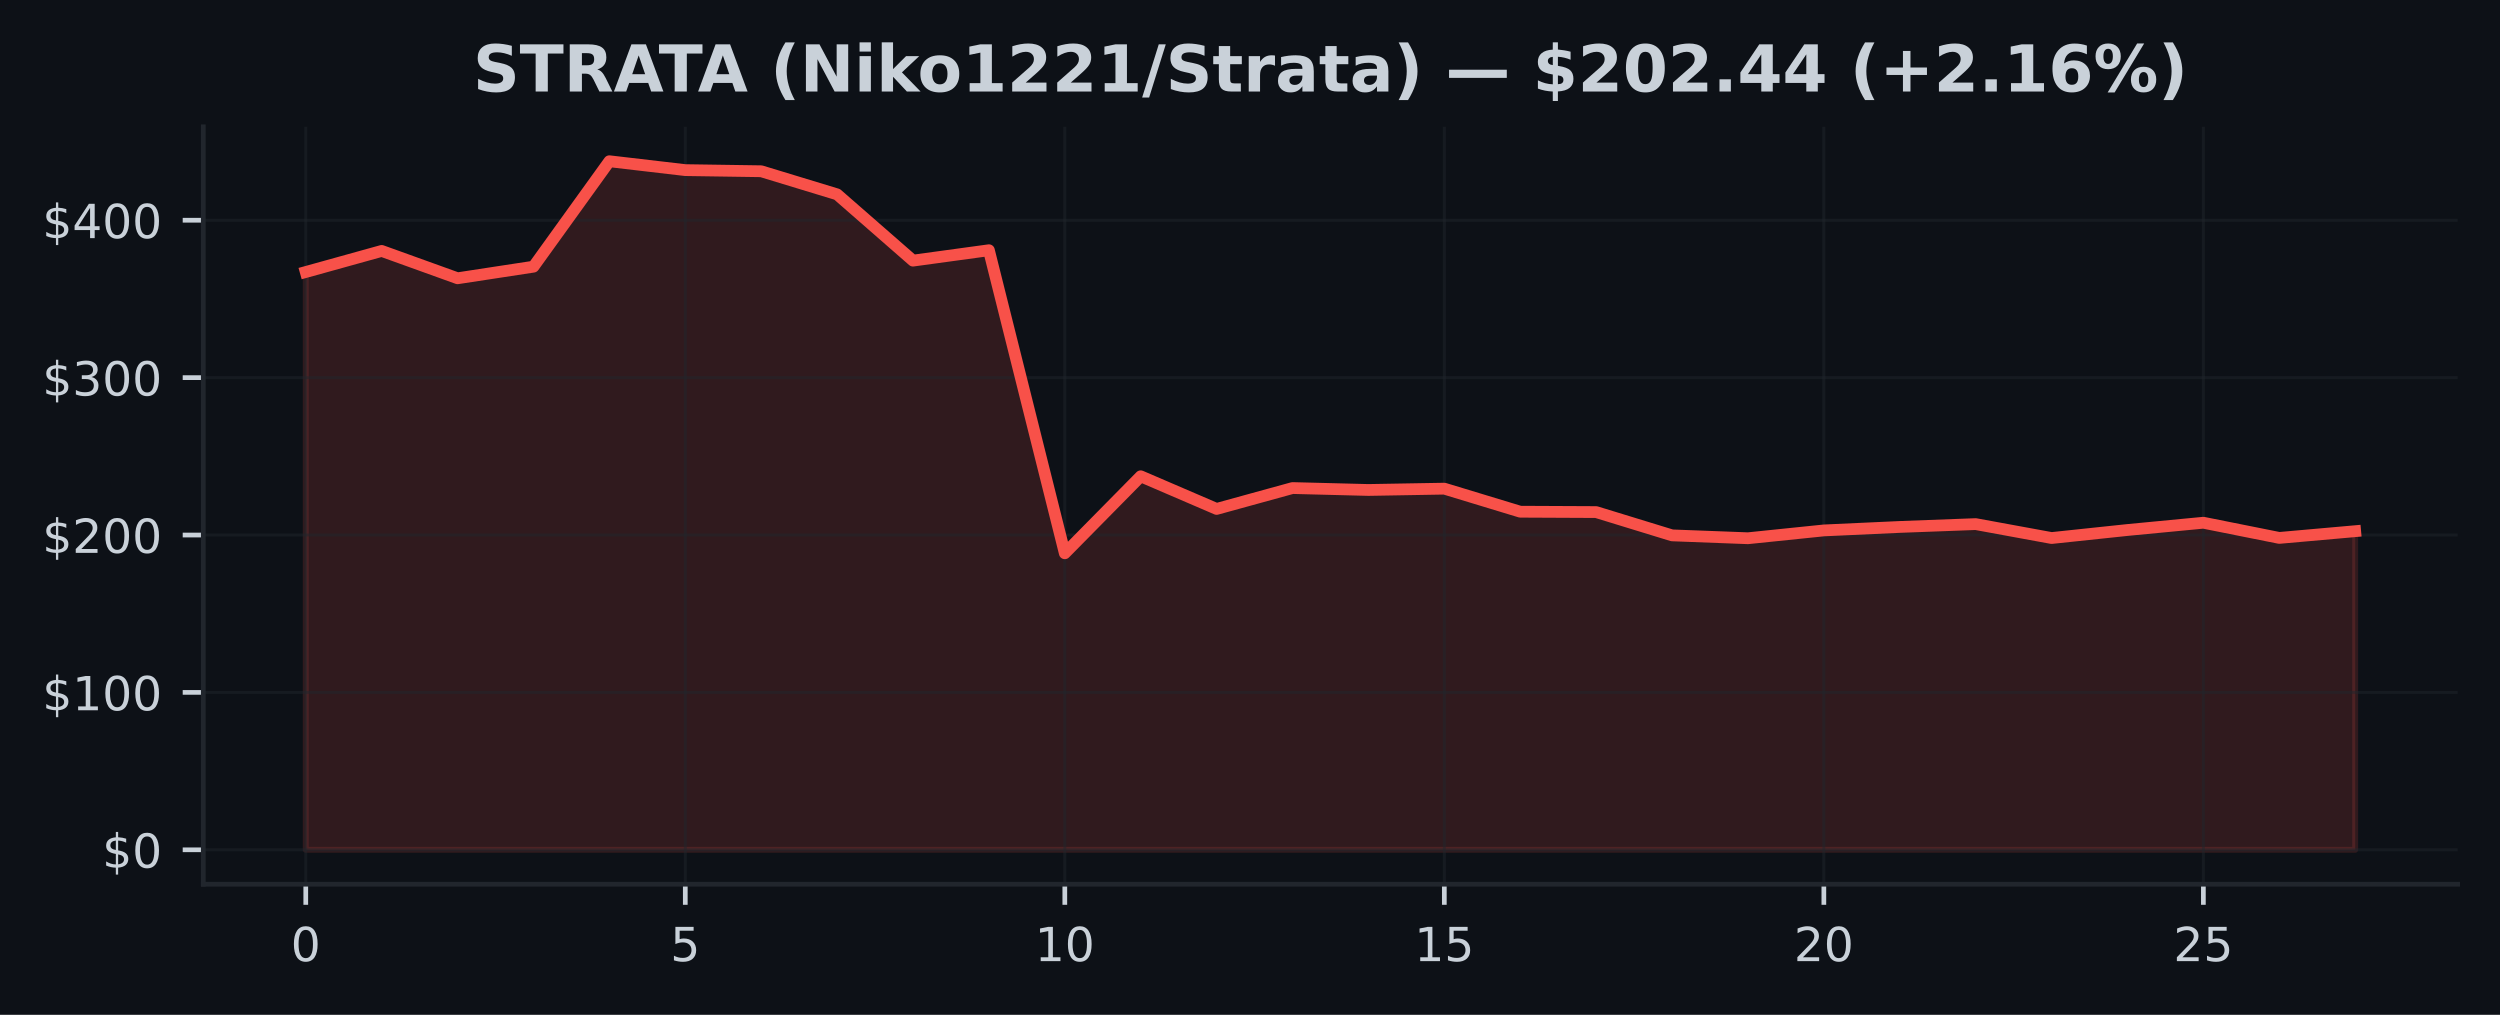
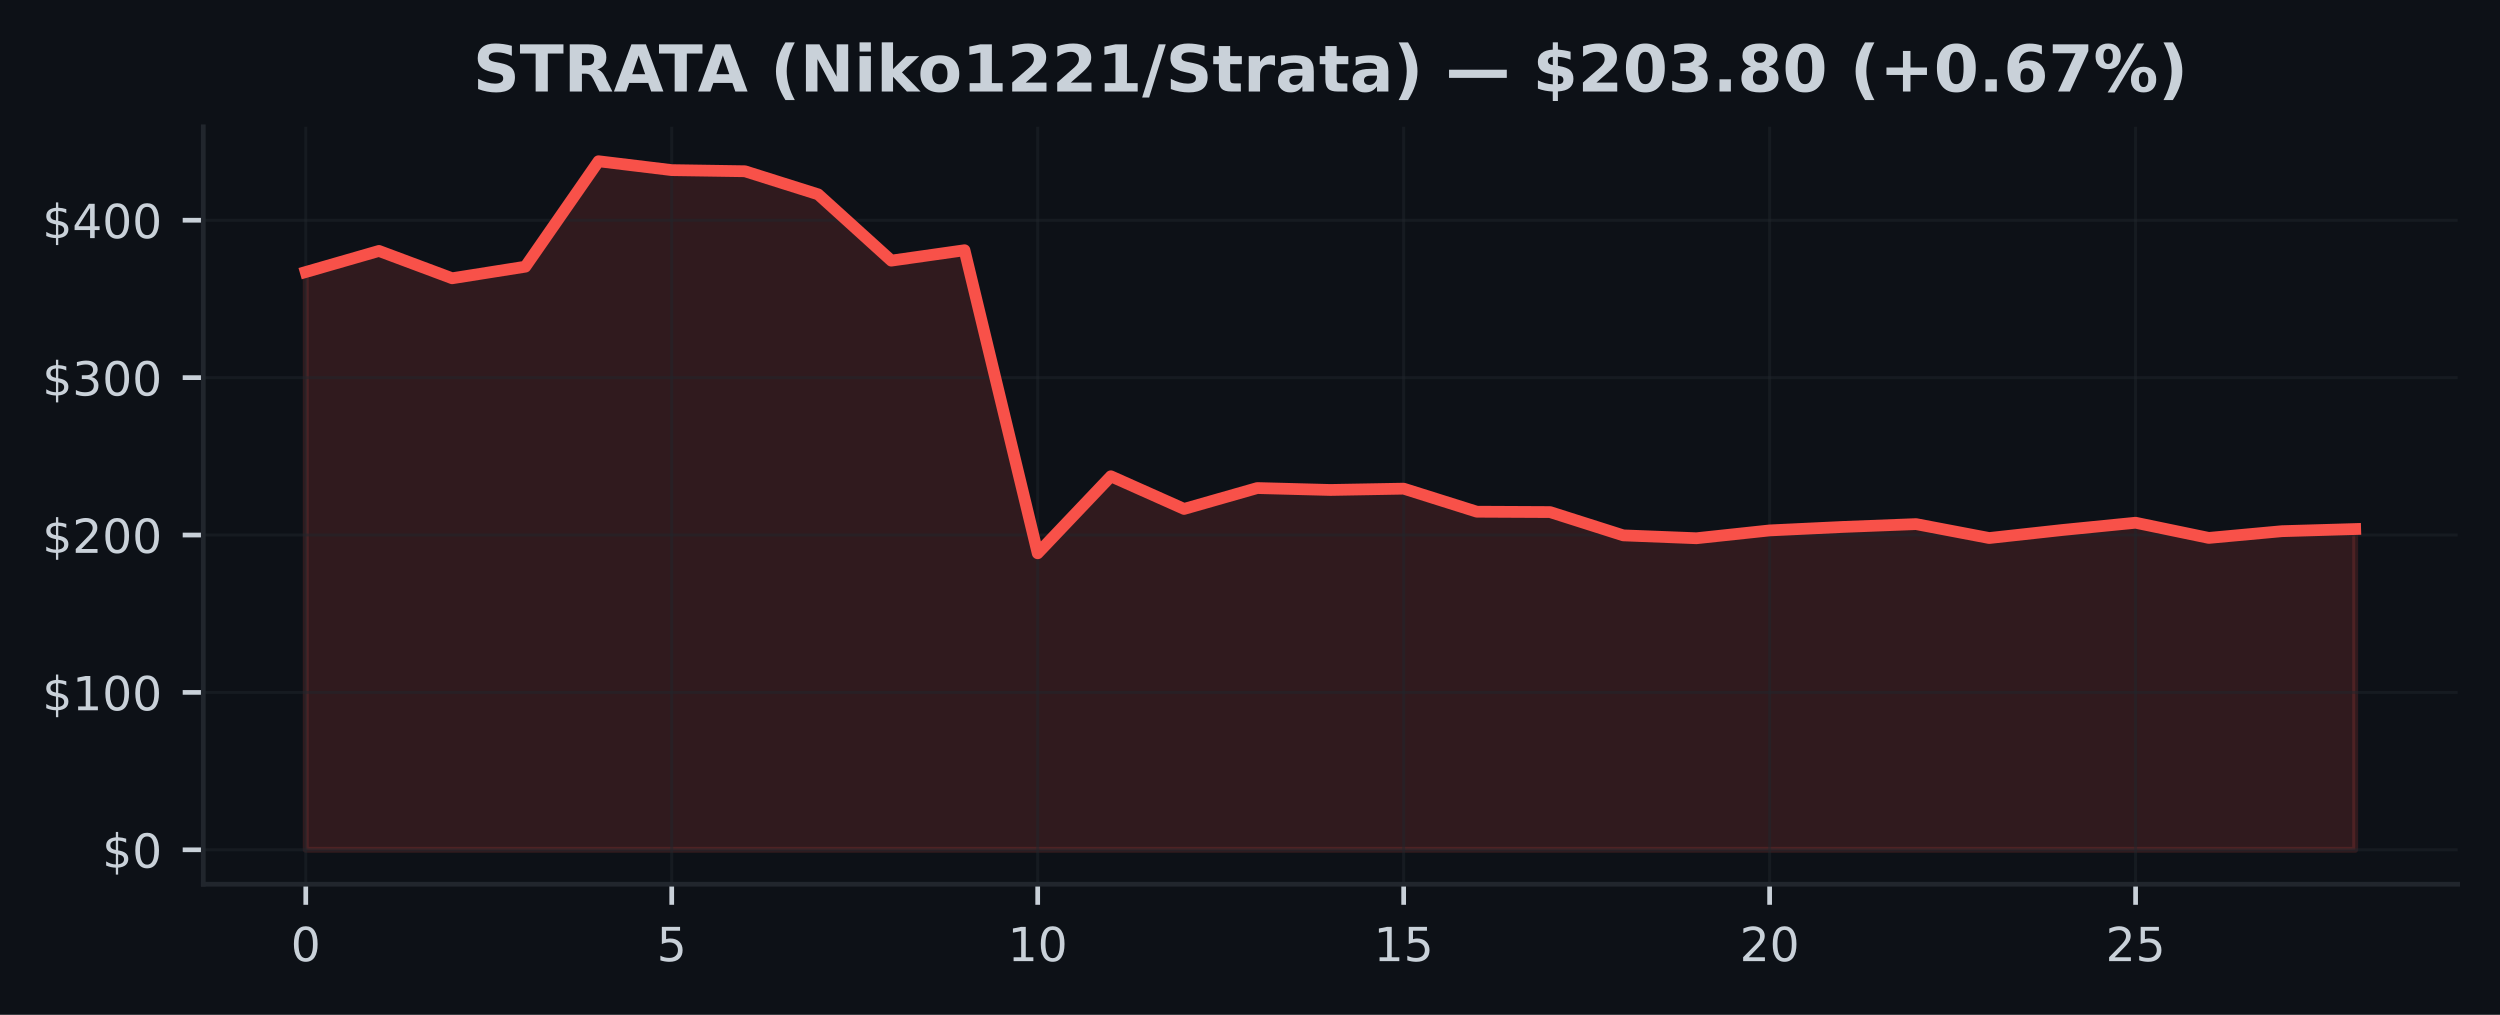
<svg xmlns="http://www.w3.org/2000/svg" xmlns:xlink="http://www.w3.org/1999/xlink" width="425pt" height="172.518pt" viewBox="0 0 425 172.518" version="1.1">
  <defs>
    <style type="text/css">*{stroke-linejoin: round; stroke-linecap: butt}</style>
  </defs>
  <g id="figure_1">
    <g id="patch_1">
      <path d="M 0 172.518  L 425 172.518  L 425 0  L 0 0  z " style="fill: #0d1117" />
    </g>
    <g id="axes_1">
      <g id="patch_2">
        <path d="M 34.56 150.318  L 417.8 150.318  L 417.8 21.558  L 34.56 21.558  z " style="fill: #0d1117" />
      </g>
      <g id="FillBetweenPolyCollection_1">
        <defs>
-           <path id="m7a215a596d" d="M 51.98 -28.053  L 51.98 -126.276  L 64.884 -129.862  L 77.787 -125.212  L 90.691 -127.183  L 103.595 -145.107  L 116.499 -143.598  L 129.402 -143.406  L 142.306 -139.478  L 155.21 -128.211  L 168.113 -129.979  L 181.017 -78.461  L 193.921 -91.55  L 206.824 -86.001  L 219.728 -89.551  L 232.632 -89.222  L 245.536 -89.447  L 258.439 -85.527  L 271.343 -85.466  L 284.247 -81.506  L 297.15 -81.016  L 310.054 -82.346  L 322.958 -82.937  L 335.861 -83.421  L 348.765 -81.054  L 361.669 -82.418  L 374.573 -83.654  L 387.476 -81.072  L 400.38 -82.217  L 400.38 -28.053  L 400.38 -28.053  L 387.476 -28.053  L 374.573 -28.053  L 361.669 -28.053  L 348.765 -28.053  L 335.861 -28.053  L 322.958 -28.053  L 310.054 -28.053  L 297.15 -28.053  L 284.247 -28.053  L 271.343 -28.053  L 258.439 -28.053  L 245.536 -28.053  L 232.632 -28.053  L 219.728 -28.053  L 206.824 -28.053  L 193.921 -28.053  L 181.017 -28.053  L 168.113 -28.053  L 155.21 -28.053  L 142.306 -28.053  L 129.402 -28.053  L 116.499 -28.053  L 103.595 -28.053  L 90.691 -28.053  L 77.787 -28.053  L 64.884 -28.053  L 51.98 -28.053  z " style="stroke: #f85149; stroke-opacity: 0.15" />
+           <path id="m174ecf0933" d="M 51.98 -28.053  L 51.98 -126.276  L 64.423 -129.862  L 76.866 -125.212  L 89.309 -127.183  L 101.751 -145.107  L 114.194 -143.598  L 126.637 -143.406  L 139.08 -139.478  L 151.523 -128.211  L 163.966 -129.979  L 176.409 -78.461  L 188.851 -91.55  L 201.294 -86.001  L 213.737 -89.551  L 226.18 -89.222  L 238.623 -89.447  L 251.066 -85.527  L 263.509 -85.466  L 275.951 -81.506  L 288.394 -81.016  L 300.837 -82.346  L 313.28 -82.937  L 325.723 -83.421  L 338.166 -81.054  L 350.609 -82.418  L 363.051 -83.654  L 375.494 -81.072  L 387.937 -82.217  L 400.38 -82.581  L 400.38 -28.053  L 400.38 -28.053  L 387.937 -28.053  L 375.494 -28.053  L 363.051 -28.053  L 350.609 -28.053  L 338.166 -28.053  L 325.723 -28.053  L 313.28 -28.053  L 300.837 -28.053  L 288.394 -28.053  L 275.951 -28.053  L 263.509 -28.053  L 251.066 -28.053  L 238.623 -28.053  L 226.18 -28.053  L 213.737 -28.053  L 201.294 -28.053  L 188.851 -28.053  L 176.409 -28.053  L 163.966 -28.053  L 151.523 -28.053  L 139.08 -28.053  L 126.637 -28.053  L 114.194 -28.053  L 101.751 -28.053  L 89.309 -28.053  L 76.866 -28.053  L 64.423 -28.053  L 51.98 -28.053  z " style="stroke: #f85149; stroke-opacity: 0.15" />
        </defs>
-         <g clip-path="url(#p692d4c38f5)">
-           <use xlink:href="#m7a215a596d" x="0" y="172.518" style="fill: #f85149; fill-opacity: 0.15; stroke: #f85149; stroke-opacity: 0.15" />
+         <g clip-path="url(#p8333ab272a)">
+           <use xlink:href="#m174ecf0933" x="0" y="172.518" style="fill: #f85149; fill-opacity: 0.15; stroke: #f85149; stroke-opacity: 0.15" />
        </g>
      </g>
      <g id="matplotlib.axis_1">
        <g id="xtick_1">
          <g id="line2d_1">
-             <path d="M 51.98 150.318  L 51.98 21.558  " clip-path="url(#p692d4c38f5)" style="fill: none; stroke: #21262d; stroke-opacity: 0.5; stroke-width: 0.5; stroke-linecap: square" />
+             <path d="M 51.98 150.318  L 51.98 21.558  " clip-path="url(#p8333ab272a)" style="fill: none; stroke: #21262d; stroke-opacity: 0.5; stroke-width: 0.5; stroke-linecap: square" />
          </g>
          <g id="line2d_2">
            <defs>
-               <path id="m2270997b4f" d="M 0 0  L 0 3.5  " style="stroke: #c9d1d9; stroke-width: 0.8" />
+               <path id="maabef01ef2" d="M 0 0  L 0 3.5  " style="stroke: #c9d1d9; stroke-width: 0.8" />
            </defs>
            <g>
-               <use xlink:href="#m2270997b4f" x="51.98" y="150.318" style="fill: #c9d1d9; stroke: #c9d1d9; stroke-width: 0.8" />
+               <use xlink:href="#maabef01ef2" x="51.98" y="150.318" style="fill: #c9d1d9; stroke: #c9d1d9; stroke-width: 0.8" />
            </g>
          </g>
          <g id="text_1">
            <g style="fill: #c9d1d9" transform="translate(49.435 163.3964) scale(0.08 -0.08)">
              <defs>
                <path id="DejaVuSans-13" d="M 2034 4250  Q 1547 4250 1301 3770  Q 1056 3291 1056 2328  Q 1056 1369 1301 889  Q 1547 409 2034 409  Q 2525 409 2770 889  Q 3016 1369 3016 2328  Q 3016 3291 2770 3770  Q 2525 4250 2034 4250  z M 2034 4750  Q 2819 4750 3233 4129  Q 3647 3509 3647 2328  Q 3647 1150 3233 529  Q 2819 -91 2034 -91  Q 1250 -91 836 529  Q 422 1150 422 2328  Q 422 3509 836 4129  Q 1250 4750 2034 4750  z " transform="scale(0.015625)" />
              </defs>
              <use xlink:href="#DejaVuSans-13" />
            </g>
          </g>
        </g>
        <g id="xtick_2">
          <g id="line2d_3">
-             <path d="M 116.499 150.318  L 116.499 21.558  " clip-path="url(#p692d4c38f5)" style="fill: none; stroke: #21262d; stroke-opacity: 0.5; stroke-width: 0.5; stroke-linecap: square" />
+             <path d="M 114.194 150.318  L 114.194 21.558  " clip-path="url(#p8333ab272a)" style="fill: none; stroke: #21262d; stroke-opacity: 0.5; stroke-width: 0.5; stroke-linecap: square" />
          </g>
          <g id="line2d_4">
            <g>
-               <use xlink:href="#m2270997b4f" x="116.499" y="150.318" style="fill: #c9d1d9; stroke: #c9d1d9; stroke-width: 0.8" />
+               <use xlink:href="#maabef01ef2" x="114.194" y="150.318" style="fill: #c9d1d9; stroke: #c9d1d9; stroke-width: 0.8" />
            </g>
          </g>
          <g id="text_2">
-             <g style="fill: #c9d1d9" transform="translate(113.9535 163.3964) scale(0.08 -0.08)">
+             <g style="fill: #c9d1d9" transform="translate(111.6493 163.3964) scale(0.08 -0.08)">
              <defs>
                <path id="DejaVuSans-18" d="M 691 4666  L 3169 4666  L 3169 4134  L 1269 4134  L 1269 2991  Q 1406 3038 1543 3061  Q 1681 3084 1819 3084  Q 2600 3084 3056 2656  Q 3513 2228 3513 1497  Q 3513 744 3044 326  Q 2575 -91 1722 -91  Q 1428 -91 1123 -41  Q 819 9 494 109  L 494 744  Q 775 591 1075 516  Q 1375 441 1709 441  Q 2250 441 2565 725  Q 2881 1009 2881 1497  Q 2881 1984 2565 2268  Q 2250 2553 1709 2553  Q 1456 2553 1204 2497  Q 953 2441 691 2322  L 691 4666  z " transform="scale(0.015625)" />
              </defs>
              <use xlink:href="#DejaVuSans-18" />
            </g>
          </g>
        </g>
        <g id="xtick_3">
          <g id="line2d_5">
-             <path d="M 181.017 150.318  L 181.017 21.558  " clip-path="url(#p692d4c38f5)" style="fill: none; stroke: #21262d; stroke-opacity: 0.5; stroke-width: 0.5; stroke-linecap: square" />
+             <path d="M 176.409 150.318  L 176.409 21.558  " clip-path="url(#p8333ab272a)" style="fill: none; stroke: #21262d; stroke-opacity: 0.5; stroke-width: 0.5; stroke-linecap: square" />
          </g>
          <g id="line2d_6">
            <g>
-               <use xlink:href="#m2270997b4f" x="181.017" y="150.318" style="fill: #c9d1d9; stroke: #c9d1d9; stroke-width: 0.8" />
+               <use xlink:href="#maabef01ef2" x="176.409" y="150.318" style="fill: #c9d1d9; stroke: #c9d1d9; stroke-width: 0.8" />
            </g>
          </g>
          <g id="text_3">
-             <g style="fill: #c9d1d9" transform="translate(175.927 163.3964) scale(0.08 -0.08)">
+             <g style="fill: #c9d1d9" transform="translate(171.3186 163.3964) scale(0.08 -0.08)">
              <defs>
                <path id="DejaVuSans-14" d="M 794 531  L 1825 531  L 1825 4091  L 703 3866  L 703 4441  L 1819 4666  L 2450 4666  L 2450 531  L 3481 531  L 3481 0  L 794 0  L 794 531  z " transform="scale(0.015625)" />
              </defs>
              <use xlink:href="#DejaVuSans-14" />
              <use xlink:href="#DejaVuSans-13" transform="translate(63.625 0)" />
            </g>
          </g>
        </g>
        <g id="xtick_4">
          <g id="line2d_7">
-             <path d="M 245.536 150.318  L 245.536 21.558  " clip-path="url(#p692d4c38f5)" style="fill: none; stroke: #21262d; stroke-opacity: 0.5; stroke-width: 0.5; stroke-linecap: square" />
+             <path d="M 238.623 150.318  L 238.623 21.558  " clip-path="url(#p8333ab272a)" style="fill: none; stroke: #21262d; stroke-opacity: 0.5; stroke-width: 0.5; stroke-linecap: square" />
          </g>
          <g id="line2d_8">
            <g>
-               <use xlink:href="#m2270997b4f" x="245.536" y="150.318" style="fill: #c9d1d9; stroke: #c9d1d9; stroke-width: 0.8" />
+               <use xlink:href="#maabef01ef2" x="238.623" y="150.318" style="fill: #c9d1d9; stroke: #c9d1d9; stroke-width: 0.8" />
            </g>
          </g>
          <g id="text_4">
-             <g style="fill: #c9d1d9" transform="translate(240.4456 163.3964) scale(0.08 -0.08)">
+             <g style="fill: #c9d1d9" transform="translate(233.5329 163.3964) scale(0.08 -0.08)">
              <use xlink:href="#DejaVuSans-14" />
              <use xlink:href="#DejaVuSans-18" transform="translate(63.625 0)" />
            </g>
          </g>
        </g>
        <g id="xtick_5">
          <g id="line2d_9">
-             <path d="M 310.054 150.318  L 310.054 21.558  " clip-path="url(#p692d4c38f5)" style="fill: none; stroke: #21262d; stroke-opacity: 0.5; stroke-width: 0.5; stroke-linecap: square" />
+             <path d="M 300.837 150.318  L 300.837 21.558  " clip-path="url(#p8333ab272a)" style="fill: none; stroke: #21262d; stroke-opacity: 0.5; stroke-width: 0.5; stroke-linecap: square" />
          </g>
          <g id="line2d_10">
            <g>
-               <use xlink:href="#m2270997b4f" x="310.054" y="150.318" style="fill: #c9d1d9; stroke: #c9d1d9; stroke-width: 0.8" />
+               <use xlink:href="#maabef01ef2" x="300.837" y="150.318" style="fill: #c9d1d9; stroke: #c9d1d9; stroke-width: 0.8" />
            </g>
          </g>
          <g id="text_5">
-             <g style="fill: #c9d1d9" transform="translate(304.9641 163.3964) scale(0.08 -0.08)">
+             <g style="fill: #c9d1d9" transform="translate(295.7471 163.3964) scale(0.08 -0.08)">
              <defs>
                <path id="DejaVuSans-15" d="M 1228 531  L 3431 531  L 3431 0  L 469 0  L 469 531  Q 828 903 1448 1529  Q 2069 2156 2228 2338  Q 2531 2678 2651 2914  Q 2772 3150 2772 3378  Q 2772 3750 2511 3984  Q 2250 4219 1831 4219  Q 1534 4219 1204 4116  Q 875 4013 500 3803  L 500 4441  Q 881 4594 1212 4672  Q 1544 4750 1819 4750  Q 2544 4750 2975 4387  Q 3406 4025 3406 3419  Q 3406 3131 3298 2873  Q 3191 2616 2906 2266  Q 2828 2175 2409 1742  Q 1991 1309 1228 531  z " transform="scale(0.015625)" />
              </defs>
              <use xlink:href="#DejaVuSans-15" />
              <use xlink:href="#DejaVuSans-13" transform="translate(63.625 0)" />
            </g>
          </g>
        </g>
        <g id="xtick_6">
          <g id="line2d_11">
-             <path d="M 374.573 150.318  L 374.573 21.558  " clip-path="url(#p692d4c38f5)" style="fill: none; stroke: #21262d; stroke-opacity: 0.5; stroke-width: 0.5; stroke-linecap: square" />
+             <path d="M 363.051 150.318  L 363.051 21.558  " clip-path="url(#p8333ab272a)" style="fill: none; stroke: #21262d; stroke-opacity: 0.5; stroke-width: 0.5; stroke-linecap: square" />
          </g>
          <g id="line2d_12">
            <g>
-               <use xlink:href="#m2270997b4f" x="374.573" y="150.318" style="fill: #c9d1d9; stroke: #c9d1d9; stroke-width: 0.8" />
+               <use xlink:href="#maabef01ef2" x="363.051" y="150.318" style="fill: #c9d1d9; stroke: #c9d1d9; stroke-width: 0.8" />
            </g>
          </g>
          <g id="text_6">
-             <g style="fill: #c9d1d9" transform="translate(369.4826 163.3964) scale(0.08 -0.08)">
+             <g style="fill: #c9d1d9" transform="translate(357.9614 163.3964) scale(0.08 -0.08)">
              <use xlink:href="#DejaVuSans-15" />
              <use xlink:href="#DejaVuSans-18" transform="translate(63.625 0)" />
            </g>
          </g>
        </g>
      </g>
      <g id="matplotlib.axis_2">
        <g id="ytick_1">
          <g id="line2d_13">
-             <path d="M 34.56 144.466  L 417.8 144.466  " clip-path="url(#p692d4c38f5)" style="fill: none; stroke: #21262d; stroke-opacity: 0.5; stroke-width: 0.5; stroke-linecap: square" />
+             <path d="M 34.56 144.466  L 417.8 144.466  " clip-path="url(#p8333ab272a)" style="fill: none; stroke: #21262d; stroke-opacity: 0.5; stroke-width: 0.5; stroke-linecap: square" />
          </g>
          <g id="line2d_14">
            <defs>
-               <path id="m6b10926116" d="M 0 0  L -3.5 0  " style="stroke: #c9d1d9; stroke-width: 0.8" />
+               <path id="m7c29adcef9" d="M 0 0  L -3.5 0  " style="stroke: #c9d1d9; stroke-width: 0.8" />
            </defs>
            <g>
-               <use xlink:href="#m6b10926116" x="34.56" y="144.466" style="fill: #c9d1d9; stroke: #c9d1d9; stroke-width: 0.8" />
+               <use xlink:href="#m7c29adcef9" x="34.56" y="144.466" style="fill: #c9d1d9; stroke: #c9d1d9; stroke-width: 0.8" />
            </g>
          </g>
          <g id="text_7">
            <g style="fill: #c9d1d9" transform="translate(17.38 147.5049) scale(0.08 -0.08)">
              <defs>
                <path id="DejaVuSans-7" d="M 2163 -941  L 1850 -941  L 1847 0  Q 1519 6 1191 76  Q 863 147 531 288  L 531 850  Q 850 650 1176 548  Q 1503 447 1850 444  L 1850 1869  Q 1159 1981 845 2250  Q 531 2519 531 2988  Q 531 3497 872 3790  Q 1213 4084 1850 4128  L 1850 4863  L 2163 4863  L 2163 4138  Q 2453 4125 2725 4076  Q 2997 4028 3256 3944  L 3256 3397  Q 2997 3528 2723 3600  Q 2450 3672 2163 3684  L 2163 2350  Q 2872 2241 3206 1959  Q 3541 1678 3541 1191  Q 3541 663 3186 358  Q 2831 53 2163 6  L 2163 -941  z M 1850 2406  L 1850 3688  Q 1488 3647 1297 3481  Q 1106 3316 1106 3041  Q 1106 2772 1282 2622  Q 1459 2472 1850 2406  z M 2163 1806  L 2163 453  Q 2559 506 2761 678  Q 2963 850 2963 1131  Q 2963 1406 2770 1568  Q 2578 1731 2163 1806  z " transform="scale(0.015625)" />
              </defs>
              <use xlink:href="#DejaVuSans-7" />
              <use xlink:href="#DejaVuSans-13" transform="translate(63.625 0)" />
            </g>
          </g>
        </g>
        <g id="ytick_2">
          <g id="line2d_15">
-             <path d="M 34.56 117.71  L 417.8 117.71  " clip-path="url(#p692d4c38f5)" style="fill: none; stroke: #21262d; stroke-opacity: 0.5; stroke-width: 0.5; stroke-linecap: square" />
+             <path d="M 34.56 117.71  L 417.8 117.71  " clip-path="url(#p8333ab272a)" style="fill: none; stroke: #21262d; stroke-opacity: 0.5; stroke-width: 0.5; stroke-linecap: square" />
          </g>
          <g id="line2d_16">
            <g>
-               <use xlink:href="#m6b10926116" x="34.56" y="117.71" style="fill: #c9d1d9; stroke: #c9d1d9; stroke-width: 0.8" />
+               <use xlink:href="#m7c29adcef9" x="34.56" y="117.71" style="fill: #c9d1d9; stroke: #c9d1d9; stroke-width: 0.8" />
            </g>
          </g>
          <g id="text_8">
            <g style="fill: #c9d1d9" transform="translate(7.2 120.749) scale(0.08 -0.08)">
              <use xlink:href="#DejaVuSans-7" />
              <use xlink:href="#DejaVuSans-14" transform="translate(63.625 0)" />
              <use xlink:href="#DejaVuSans-13" transform="translate(127.25 0)" />
              <use xlink:href="#DejaVuSans-13" transform="translate(190.875 0)" />
            </g>
          </g>
        </g>
        <g id="ytick_3">
          <g id="line2d_17">
-             <path d="M 34.56 90.954  L 417.8 90.954  " clip-path="url(#p692d4c38f5)" style="fill: none; stroke: #21262d; stroke-opacity: 0.5; stroke-width: 0.5; stroke-linecap: square" />
+             <path d="M 34.56 90.954  L 417.8 90.954  " clip-path="url(#p8333ab272a)" style="fill: none; stroke: #21262d; stroke-opacity: 0.5; stroke-width: 0.5; stroke-linecap: square" />
          </g>
          <g id="line2d_18">
            <g>
-               <use xlink:href="#m6b10926116" x="34.56" y="90.954" style="fill: #c9d1d9; stroke: #c9d1d9; stroke-width: 0.8" />
+               <use xlink:href="#m7c29adcef9" x="34.56" y="90.954" style="fill: #c9d1d9; stroke: #c9d1d9; stroke-width: 0.8" />
            </g>
          </g>
          <g id="text_9">
            <g style="fill: #c9d1d9" transform="translate(7.2 93.99306) scale(0.08 -0.08)">
              <use xlink:href="#DejaVuSans-7" />
              <use xlink:href="#DejaVuSans-15" transform="translate(63.625 0)" />
              <use xlink:href="#DejaVuSans-13" transform="translate(127.25 0)" />
              <use xlink:href="#DejaVuSans-13" transform="translate(190.875 0)" />
            </g>
          </g>
        </g>
        <g id="ytick_4">
          <g id="line2d_19">
-             <path d="M 34.56 64.198  L 417.8 64.198  " clip-path="url(#p692d4c38f5)" style="fill: none; stroke: #21262d; stroke-opacity: 0.5; stroke-width: 0.5; stroke-linecap: square" />
+             <path d="M 34.56 64.198  L 417.8 64.198  " clip-path="url(#p8333ab272a)" style="fill: none; stroke: #21262d; stroke-opacity: 0.5; stroke-width: 0.5; stroke-linecap: square" />
          </g>
          <g id="line2d_20">
            <g>
-               <use xlink:href="#m6b10926116" x="34.56" y="64.198" style="fill: #c9d1d9; stroke: #c9d1d9; stroke-width: 0.8" />
+               <use xlink:href="#m7c29adcef9" x="34.56" y="64.198" style="fill: #c9d1d9; stroke: #c9d1d9; stroke-width: 0.8" />
            </g>
          </g>
          <g id="text_10">
            <g style="fill: #c9d1d9" transform="translate(7.2 67.23712) scale(0.08 -0.08)">
              <defs>
                <path id="DejaVuSans-16" d="M 2597 2516  Q 3050 2419 3304 2112  Q 3559 1806 3559 1356  Q 3559 666 3084 287  Q 2609 -91 1734 -91  Q 1441 -91 1130 -33  Q 819 25 488 141  L 488 750  Q 750 597 1062 519  Q 1375 441 1716 441  Q 2309 441 2620 675  Q 2931 909 2931 1356  Q 2931 1769 2642 2001  Q 2353 2234 1838 2234  L 1294 2234  L 1294 2753  L 1863 2753  Q 2328 2753 2575 2939  Q 2822 3125 2822 3475  Q 2822 3834 2567 4026  Q 2313 4219 1838 4219  Q 1578 4219 1281 4162  Q 984 4106 628 3988  L 628 4550  Q 988 4650 1302 4700  Q 1616 4750 1894 4750  Q 2613 4750 3031 4423  Q 3450 4097 3450 3541  Q 3450 3153 3228 2886  Q 3006 2619 2597 2516  z " transform="scale(0.015625)" />
              </defs>
              <use xlink:href="#DejaVuSans-7" />
              <use xlink:href="#DejaVuSans-16" transform="translate(63.625 0)" />
              <use xlink:href="#DejaVuSans-13" transform="translate(127.25 0)" />
              <use xlink:href="#DejaVuSans-13" transform="translate(190.875 0)" />
            </g>
          </g>
        </g>
        <g id="ytick_5">
          <g id="line2d_21">
-             <path d="M 34.56 37.442  L 417.8 37.442  " clip-path="url(#p692d4c38f5)" style="fill: none; stroke: #21262d; stroke-opacity: 0.5; stroke-width: 0.5; stroke-linecap: square" />
+             <path d="M 34.56 37.442  L 417.8 37.442  " clip-path="url(#p8333ab272a)" style="fill: none; stroke: #21262d; stroke-opacity: 0.5; stroke-width: 0.5; stroke-linecap: square" />
          </g>
          <g id="line2d_22">
            <g>
-               <use xlink:href="#m6b10926116" x="34.56" y="37.442" style="fill: #c9d1d9; stroke: #c9d1d9; stroke-width: 0.8" />
+               <use xlink:href="#m7c29adcef9" x="34.56" y="37.442" style="fill: #c9d1d9; stroke: #c9d1d9; stroke-width: 0.8" />
            </g>
          </g>
          <g id="text_11">
            <g style="fill: #c9d1d9" transform="translate(7.2 40.48118) scale(0.08 -0.08)">
              <defs>
                <path id="DejaVuSans-17" d="M 2419 4116  L 825 1625  L 2419 1625  L 2419 4116  z M 2253 4666  L 3047 4666  L 3047 1625  L 3713 1625  L 3713 1100  L 3047 1100  L 3047 0  L 2419 0  L 2419 1100  L 313 1100  L 313 1709  L 2253 4666  z " transform="scale(0.015625)" />
              </defs>
              <use xlink:href="#DejaVuSans-7" />
              <use xlink:href="#DejaVuSans-17" transform="translate(63.625 0)" />
              <use xlink:href="#DejaVuSans-13" transform="translate(127.25 0)" />
              <use xlink:href="#DejaVuSans-13" transform="translate(190.875 0)" />
            </g>
          </g>
        </g>
      </g>
      <g id="line2d_23">
-         <path d="M 51.98 46.242  L 64.884 42.657  L 77.787 47.307  L 90.691 45.335  L 103.595 27.411  L 116.499 28.92  L 129.402 29.113  L 142.306 33.04  L 155.21 44.307  L 168.113 42.539  L 181.017 94.057  L 193.921 80.968  L 206.824 86.518  L 219.728 82.967  L 232.632 83.296  L 245.536 83.071  L 258.439 86.991  L 271.343 87.053  L 284.247 91.013  L 297.15 91.502  L 310.054 90.172  L 322.958 89.581  L 335.861 89.097  L 348.765 91.465  L 361.669 90.1  L 374.573 88.864  L 387.476 91.446  L 400.38 90.301  " clip-path="url(#p692d4c38f5)" style="fill: none; stroke: #f85149; stroke-width: 2; stroke-linecap: square" />
+         <path d="M 51.98 46.242  L 64.423 42.657  L 76.866 47.307  L 89.309 45.335  L 101.751 27.411  L 114.194 28.92  L 126.637 29.113  L 139.08 33.04  L 151.523 44.307  L 163.966 42.539  L 176.409 94.057  L 188.851 80.968  L 201.294 86.518  L 213.737 82.967  L 226.18 83.296  L 238.623 83.071  L 251.066 86.991  L 263.509 87.053  L 275.951 91.013  L 288.394 91.502  L 300.837 90.172  L 313.28 89.581  L 325.723 89.097  L 338.166 91.465  L 350.609 90.1  L 363.051 88.864  L 375.494 91.446  L 387.937 90.301  L 400.38 89.937  " clip-path="url(#p8333ab272a)" style="fill: none; stroke: #f85149; stroke-width: 2; stroke-linecap: square" />
      </g>
      <g id="patch_3">
        <path d="M 34.56 150.318  L 34.56 21.558  " style="fill: none; stroke: #21262d; stroke-width: 0.8; stroke-linejoin: miter; stroke-linecap: square" />
      </g>
      <g id="patch_4">
        <path d="M 34.56 150.318  L 417.8 150.318  " style="fill: none; stroke: #21262d; stroke-width: 0.8; stroke-linejoin: miter; stroke-linecap: square" />
      </g>
      <g id="text_12">
        <g style="fill: #c9d1d9" transform="translate(80.42141 15.55828) scale(0.11 -0.11)">
          <defs>
            <path id="DejaVuSans-Bold-36" d="M 3834 4519  L 3834 3531  Q 3450 3703 3084 3790  Q 2719 3878 2394 3878  Q 1963 3878 1756 3759  Q 1550 3641 1550 3391  Q 1550 3203 1689 3098  Q 1828 2994 2194 2919  L 2706 2816  Q 3484 2659 3812 2340  Q 4141 2022 4141 1434  Q 4141 663 3683 286  Q 3225 -91 2284 -91  Q 1841 -91 1394 -6  Q 947 78 500 244  L 500 1259  Q 947 1022 1364 901  Q 1781 781 2169 781  Q 2563 781 2772 912  Q 2981 1044 2981 1288  Q 2981 1506 2839 1625  Q 2697 1744 2272 1838  L 1806 1941  Q 1106 2091 782 2419  Q 459 2747 459 3303  Q 459 4000 909 4375  Q 1359 4750 2203 4750  Q 2588 4750 2994 4692  Q 3400 4634 3834 4519  z " transform="scale(0.015625)" />
            <path id="DejaVuSans-Bold-37" d="M 31 4666  L 4331 4666  L 4331 3756  L 2784 3756  L 2784 0  L 1581 0  L 1581 3756  L 31 3756  L 31 4666  z " transform="scale(0.015625)" />
            <path id="DejaVuSans-Bold-35" d="M 2297 2597  Q 2675 2597 2839 2737  Q 3003 2878 3003 3200  Q 3003 3519 2839 3656  Q 2675 3794 2297 3794  L 1791 3794  L 1791 2597  L 2297 2597  z M 1791 1766  L 1791 0  L 588 0  L 588 4666  L 2425 4666  Q 3347 4666 3776 4356  Q 4206 4047 4206 3378  Q 4206 2916 3982 2619  Q 3759 2322 3309 2181  Q 3556 2125 3751 1926  Q 3947 1728 4147 1325  L 4800 0  L 3519 0  L 2950 1159  Q 2778 1509 2601 1637  Q 2425 1766 2131 1766  L 1791 1766  z " transform="scale(0.015625)" />
            <path id="DejaVuSans-Bold-24" d="M 3419 850  L 1538 850  L 1241 0  L 31 0  L 1759 4666  L 3194 4666  L 4922 0  L 3713 0  L 3419 850  z M 1838 1716  L 3116 1716  L 2478 3572  L 1838 1716  z " transform="scale(0.015625)" />
            <path id="DejaVuSans-Bold-3" transform="scale(0.015625)" />
            <path id="DejaVuSans-Bold-b" d="M 2413 -844  L 1484 -844  Q 1006 -72 778 623  Q 550 1319 550 2003  Q 550 2688 779 3389  Q 1009 4091 1484 4856  L 2413 4856  Q 2013 4116 1813 3408  Q 1613 2700 1613 2009  Q 1613 1319 1811 609  Q 2009 -100 2413 -844  z " transform="scale(0.015625)" />
            <path id="DejaVuSans-Bold-31" d="M 588 4666  L 1931 4666  L 3628 1466  L 3628 4666  L 4769 4666  L 4769 0  L 3425 0  L 1728 3200  L 1728 0  L 588 0  L 588 4666  z " transform="scale(0.015625)" />
            <path id="DejaVuSans-Bold-4c" d="M 538 3500  L 1656 3500  L 1656 0  L 538 0  L 538 3500  z M 538 4863  L 1656 4863  L 1656 3950  L 538 3950  L 538 4863  z " transform="scale(0.015625)" />
            <path id="DejaVuSans-Bold-4e" d="M 538 4863  L 1656 4863  L 1656 2216  L 2944 3500  L 4244 3500  L 2534 1894  L 4378 0  L 3022 0  L 1656 1459  L 1656 0  L 538 0  L 538 4863  z " transform="scale(0.015625)" />
            <path id="DejaVuSans-Bold-52" d="M 2203 2784  Q 1831 2784 1636 2517  Q 1441 2250 1441 1747  Q 1441 1244 1636 976  Q 1831 709 2203 709  Q 2569 709 2762 976  Q 2956 1244 2956 1747  Q 2956 2250 2762 2517  Q 2569 2784 2203 2784  z M 2203 3584  Q 3106 3584 3614 3096  Q 4122 2609 4122 1747  Q 4122 884 3614 396  Q 3106 -91 2203 -91  Q 1297 -91 786 396  Q 275 884 275 1747  Q 275 2609 786 3096  Q 1297 3584 2203 3584  z " transform="scale(0.015625)" />
            <path id="DejaVuSans-Bold-14" d="M 750 831  L 1813 831  L 1813 3847  L 722 3622  L 722 4441  L 1806 4666  L 2950 4666  L 2950 831  L 4013 831  L 4013 0  L 750 0  L 750 831  z " transform="scale(0.015625)" />
            <path id="DejaVuSans-Bold-15" d="M 1844 884  L 3897 884  L 3897 0  L 506 0  L 506 884  L 2209 2388  Q 2438 2594 2547 2791  Q 2656 2988 2656 3200  Q 2656 3528 2436 3728  Q 2216 3928 1850 3928  Q 1569 3928 1234 3808  Q 900 3688 519 3450  L 519 4475  Q 925 4609 1322 4679  Q 1719 4750 2100 4750  Q 2938 4750 3402 4381  Q 3866 4013 3866 3353  Q 3866 2972 3669 2642  Q 3472 2313 2841 1759  L 1844 884  z " transform="scale(0.015625)" />
            <path id="DejaVuSans-Bold-12" d="M 1644 4666  L 2338 4666  L 691 -594  L 0 -594  L 1644 4666  z " transform="scale(0.015625)" />
            <path id="DejaVuSans-Bold-57" d="M 1759 4494  L 1759 3500  L 2913 3500  L 2913 2700  L 1759 2700  L 1759 1216  Q 1759 972 1856 886  Q 1953 800 2241 800  L 2816 800  L 2816 0  L 1856 0  Q 1194 0 917 276  Q 641 553 641 1216  L 641 2700  L 84 2700  L 84 3500  L 641 3500  L 641 4494  L 1759 4494  z " transform="scale(0.015625)" />
            <path id="DejaVuSans-Bold-55" d="M 3138 2547  Q 2991 2616 2845 2648  Q 2700 2681 2553 2681  Q 2122 2681 1889 2404  Q 1656 2128 1656 1613  L 1656 0  L 538 0  L 538 3500  L 1656 3500  L 1656 2925  Q 1872 3269 2151 3426  Q 2431 3584 2822 3584  Q 2878 3584 2943 3579  Q 3009 3575 3134 3559  L 3138 2547  z " transform="scale(0.015625)" />
            <path id="DejaVuSans-Bold-44" d="M 2106 1575  Q 1756 1575 1579 1456  Q 1403 1338 1403 1106  Q 1403 894 1545 773  Q 1688 653 1941 653  Q 2256 653 2472 879  Q 2688 1106 2688 1447  L 2688 1575  L 2106 1575  z M 3816 1997  L 3816 0  L 2688 0  L 2688 519  Q 2463 200 2181 54  Q 1900 -91 1497 -91  Q 953 -91 614 226  Q 275 544 275 1050  Q 275 1666 698 1953  Q 1122 2241 2028 2241  L 2688 2241  L 2688 2328  Q 2688 2594 2478 2717  Q 2269 2841 1825 2841  Q 1466 2841 1156 2769  Q 847 2697 581 2553  L 581 3406  Q 941 3494 1303 3539  Q 1666 3584 2028 3584  Q 2975 3584 3395 3211  Q 3816 2838 3816 1997  z " transform="scale(0.015625)" />
            <path id="DejaVuSans-Bold-c" d="M 513 -844  Q 913 -100 1113 609  Q 1313 1319 1313 2009  Q 1313 2700 1113 3408  Q 913 4116 513 4856  L 1441 4856  Q 1916 4091 2145 3389  Q 2375 2688 2375 2003  Q 2375 1319 2147 623  Q 1919 -72 1441 -844  L 513 -844  z " transform="scale(0.015625)" />
            <path id="DejaVuSans-Bold-af6" d="M 344 2156  L 6056 2156  L 6056 1350  L 344 1350  L 344 2156  z " transform="scale(0.015625)" />
            <path id="DejaVuSans-Bold-7" d="M 2484 -941  L 1978 -941  L 1975 0  Q 1584 16 1218 87  Q 853 159 506 288  L 506 1106  Q 866 922 1233 823  Q 1600 725 1978 713  L 1978 1684  L 1875 1703  Q 1128 1834 814 2115  Q 500 2397 500 2925  Q 500 3484 883 3798  Q 1266 4113 1975 4141  L 1978 4863  L 2484 4863  L 2484 4153  Q 2797 4128 3109 4075  Q 3422 4022 3738 3938  L 3738 3144  Q 3425 3275 3112 3348  Q 2800 3422 2484 3438  L 2484 2541  L 2584 2522  Q 3378 2397 3698 2105  Q 4019 1813 4019 1241  Q 4019 666 3637 358  Q 3256 50 2484 6  L 2484 -941  z M 1978 2613  L 1978 3428  Q 1756 3416 1623 3308  Q 1491 3200 1491 3034  Q 1491 2850 1612 2745  Q 1734 2641 1978 2613  z M 2484 1594  L 2484 725  Q 2756 728 2892 831  Q 3028 934 3028 1141  Q 3028 1353 2903 1458  Q 2778 1563 2484 1594  z " transform="scale(0.015625)" />
            <path id="DejaVuSans-Bold-13" d="M 2944 2338  Q 2944 3213 2780 3570  Q 2616 3928 2228 3928  Q 1841 3928 1675 3570  Q 1509 3213 1509 2338  Q 1509 1453 1675 1090  Q 1841 728 2228 728  Q 2613 728 2778 1090  Q 2944 1453 2944 2338  z M 4147 2328  Q 4147 1169 3647 539  Q 3147 -91 2228 -91  Q 1306 -91 806 539  Q 306 1169 306 2328  Q 306 3491 806 4120  Q 1306 4750 2228 4750  Q 3147 4750 3647 4120  Q 4147 3491 4147 2328  z " transform="scale(0.015625)" />
+             <path id="DejaVuSans-Bold-16" d="M 2981 2516  Q 3453 2394 3698 2092  Q 3944 1791 3944 1325  Q 3944 631 3412 270  Q 2881 -91 1863 -91  Q 1503 -91 1142 -33  Q 781 25 428 141  L 428 1069  Q 766 900 1098 814  Q 1431 728 1753 728  Q 2231 728 2486 893  Q 2741 1059 2741 1369  Q 2741 1688 2480 1852  Q 2219 2016 1709 2016  L 1228 2016  L 1228 2791  L 1734 2791  Q 2188 2791 2409 2933  Q 2631 3075 2631 3366  Q 2631 3634 2415 3781  Q 2200 3928 1806 3928  Q 1516 3928 1219 3862  Q 922 3797 628 3669  L 628 4550  Q 984 4650 1334 4700  Q 1684 4750 2022 4750  Q 2931 4750 3382 4451  Q 3834 4153 3834 3553  Q 3834 3144 3618 2883  Q 3403 2622 2981 2516  z " transform="scale(0.015625)" />
            <path id="DejaVuSans-Bold-11" d="M 653 1209  L 1778 1209  L 1778 0  L 653 0  L 653 1209  z " transform="scale(0.015625)" />
-             <path id="DejaVuSans-Bold-17" d="M 2356 3675  L 1038 1722  L 2356 1722  L 2356 3675  z M 2156 4666  L 3494 4666  L 3494 1722  L 4159 1722  L 4159 850  L 3494 850  L 3494 0  L 2356 0  L 2356 850  L 288 850  L 288 1881  L 2156 4666  z " transform="scale(0.015625)" />
+             <path id="DejaVuSans-Bold-1b" d="M 2228 2088  Q 1891 2088 1709 1903  Q 1528 1719 1528 1375  Q 1528 1031 1709 848  Q 1891 666 2228 666  Q 2563 666 2741 848  Q 2919 1031 2919 1375  Q 2919 1722 2741 1905  Q 2563 2088 2228 2088  z M 1350 2484  Q 925 2613 709 2878  Q 494 3144 494 3541  Q 494 4131 934 4440  Q 1375 4750 2228 4750  Q 3075 4750 3515 4442  Q 3956 4134 3956 3541  Q 3956 3144 3739 2878  Q 3522 2613 3097 2484  Q 3572 2353 3814 2058  Q 4056 1763 4056 1313  Q 4056 619 3595 264  Q 3134 -91 2228 -91  Q 1319 -91 855 264  Q 391 619 391 1313  Q 391 1763 633 2058  Q 875 2353 1350 2484  z M 1631 3419  Q 1631 3141 1786 2991  Q 1941 2841 2228 2841  Q 2509 2841 2662 2991  Q 2816 3141 2816 3419  Q 2816 3697 2662 3845  Q 2509 3994 2228 3994  Q 1941 3994 1786 3844  Q 1631 3694 1631 3419  z " transform="scale(0.015625)" />
            <path id="DejaVuSans-Bold-e" d="M 3053 4013  L 3053 2375  L 4684 2375  L 4684 1638  L 3053 1638  L 3053 0  L 2309 0  L 2309 1638  L 678 1638  L 678 2375  L 2309 2375  L 2309 4013  L 3053 4013  z " transform="scale(0.015625)" />
            <path id="DejaVuSans-Bold-19" d="M 2316 2303  Q 2000 2303 1842 2098  Q 1684 1894 1684 1484  Q 1684 1075 1842 870  Q 2000 666 2316 666  Q 2634 666 2792 870  Q 2950 1075 2950 1484  Q 2950 1894 2792 2098  Q 2634 2303 2316 2303  z M 3803 4544  L 3803 3681  Q 3506 3822 3243 3889  Q 2981 3956 2731 3956  Q 2194 3956 1894 3657  Q 1594 3359 1544 2772  Q 1750 2925 1990 3001  Q 2231 3078 2516 3078  Q 3231 3078 3670 2659  Q 4109 2241 4109 1563  Q 4109 813 3618 361  Q 3128 -91 2303 -91  Q 1394 -91 895 523  Q 397 1138 397 2266  Q 397 3422 980 4083  Q 1563 4744 2578 4744  Q 2900 4744 3203 4694  Q 3506 4644 3803 4544  z " transform="scale(0.015625)" />
+             <path id="DejaVuSans-Bold-1a" d="M 428 4666  L 3944 4666  L 3944 3988  L 2125 0  L 953 0  L 2675 3781  L 428 3781  L 428 4666  z " transform="scale(0.015625)" />
            <path id="DejaVuSans-Bold-8" d="M 4959 1925  Q 4738 1925 4616 1733  Q 4494 1541 4494 1184  Q 4494 825 4614 633  Q 4734 441 4959 441  Q 5184 441 5303 633  Q 5422 825 5422 1184  Q 5422 1541 5301 1733  Q 5181 1925 4959 1925  z M 4959 2450  Q 5541 2450 5875 2112  Q 6209 1775 6209 1184  Q 6209 594 5875 251  Q 5541 -91 4959 -91  Q 4378 -91 4042 251  Q 3706 594 3706 1184  Q 3706 1772 4042 2111  Q 4378 2450 4959 2450  z M 2094 -91  L 1403 -91  L 4319 4750  L 5013 4750  L 2094 -91  z M 1453 4750  Q 2034 4750 2367 4411  Q 2700 4072 2700 3481  Q 2700 2891 2367 2550  Q 2034 2209 1453 2209  Q 872 2209 539 2550  Q 206 2891 206 3481  Q 206 4072 539 4411  Q 872 4750 1453 4750  z M 1453 4225  Q 1228 4225 1106 4031  Q 984 3838 984 3481  Q 984 3122 1106 2926  Q 1228 2731 1453 2731  Q 1678 2731 1798 2926  Q 1919 3122 1919 3481  Q 1919 3838 1797 4031  Q 1675 4225 1453 4225  z " transform="scale(0.015625)" />
          </defs>
          <use xlink:href="#DejaVuSans-Bold-36" />
          <use xlink:href="#DejaVuSans-Bold-37" transform="translate(72.01562 0)" />
          <use xlink:href="#DejaVuSans-Bold-35" transform="translate(140.2344 0)" />
          <use xlink:href="#DejaVuSans-Bold-24" transform="translate(217.2344 0)" />
          <use xlink:href="#DejaVuSans-Bold-37" transform="translate(286.8594 0)" />
          <use xlink:href="#DejaVuSans-Bold-24" transform="translate(347.3125 0)" />
          <use xlink:href="#DejaVuSans-Bold-3" transform="translate(424.7031 0)" />
          <use xlink:href="#DejaVuSans-Bold-b" transform="translate(459.5156 0)" />
          <use xlink:href="#DejaVuSans-Bold-31" transform="translate(505.2188 0)" />
          <use xlink:href="#DejaVuSans-Bold-4c" transform="translate(588.9062 0)" />
          <use xlink:href="#DejaVuSans-Bold-4e" transform="translate(623.1875 0)" />
          <use xlink:href="#DejaVuSans-Bold-52" transform="translate(687 0)" />
          <use xlink:href="#DejaVuSans-Bold-14" transform="translate(755.7031 0)" />
          <use xlink:href="#DejaVuSans-Bold-15" transform="translate(825.2812 0)" />
          <use xlink:href="#DejaVuSans-Bold-15" transform="translate(894.8594 0)" />
          <use xlink:href="#DejaVuSans-Bold-14" transform="translate(964.4375 0)" />
          <use xlink:href="#DejaVuSans-Bold-12" transform="translate(1034.016 0)" />
          <use xlink:href="#DejaVuSans-Bold-36" transform="translate(1070.547 0)" />
          <use xlink:href="#DejaVuSans-Bold-57" transform="translate(1142.562 0)" />
          <use xlink:href="#DejaVuSans-Bold-55" transform="translate(1190.359 0)" />
          <use xlink:href="#DejaVuSans-Bold-44" transform="translate(1239.672 0)" />
          <use xlink:href="#DejaVuSans-Bold-57" transform="translate(1307.156 0)" />
          <use xlink:href="#DejaVuSans-Bold-44" transform="translate(1354.953 0)" />
          <use xlink:href="#DejaVuSans-Bold-c" transform="translate(1422.438 0)" />
          <use xlink:href="#DejaVuSans-Bold-3" transform="translate(1468.141 0)" />
          <use xlink:href="#DejaVuSans-Bold-af6" transform="translate(1502.953 0)" />
          <use xlink:href="#DejaVuSans-Bold-3" transform="translate(1602.953 0)" />
          <use xlink:href="#DejaVuSans-Bold-7" transform="translate(1637.766 0)" />
          <use xlink:href="#DejaVuSans-Bold-15" transform="translate(1707.344 0)" />
          <use xlink:href="#DejaVuSans-Bold-13" transform="translate(1776.922 0)" />
-           <use xlink:href="#DejaVuSans-Bold-15" transform="translate(1846.5 0)" />
+           <use xlink:href="#DejaVuSans-Bold-16" transform="translate(1846.5 0)" />
          <use xlink:href="#DejaVuSans-Bold-11" transform="translate(1916.078 0)" />
-           <use xlink:href="#DejaVuSans-Bold-17" transform="translate(1954.062 0)" />
-           <use xlink:href="#DejaVuSans-Bold-17" transform="translate(2023.641 0)" />
+           <use xlink:href="#DejaVuSans-Bold-1b" transform="translate(1954.062 0)" />
+           <use xlink:href="#DejaVuSans-Bold-13" transform="translate(2023.641 0)" />
          <use xlink:href="#DejaVuSans-Bold-3" transform="translate(2093.219 0)" />
          <use xlink:href="#DejaVuSans-Bold-b" transform="translate(2128.031 0)" />
          <use xlink:href="#DejaVuSans-Bold-e" transform="translate(2173.734 0)" />
-           <use xlink:href="#DejaVuSans-Bold-15" transform="translate(2257.531 0)" />
+           <use xlink:href="#DejaVuSans-Bold-13" transform="translate(2257.531 0)" />
          <use xlink:href="#DejaVuSans-Bold-11" transform="translate(2327.109 0)" />
-           <use xlink:href="#DejaVuSans-Bold-14" transform="translate(2365.094 0)" />
-           <use xlink:href="#DejaVuSans-Bold-19" transform="translate(2434.672 0)" />
+           <use xlink:href="#DejaVuSans-Bold-19" transform="translate(2365.094 0)" />
+           <use xlink:href="#DejaVuSans-Bold-1a" transform="translate(2434.672 0)" />
          <use xlink:href="#DejaVuSans-Bold-8" transform="translate(2504.25 0)" />
          <use xlink:href="#DejaVuSans-Bold-c" transform="translate(2604.453 0)" />
        </g>
      </g>
    </g>
  </g>
  <defs>
-     <clipPath id="p692d4c38f5">
+     <clipPath id="p8333ab272a">
      <rect x="34.56" y="21.558" width="383.24" height="128.76" />
    </clipPath>
  </defs>
</svg>
